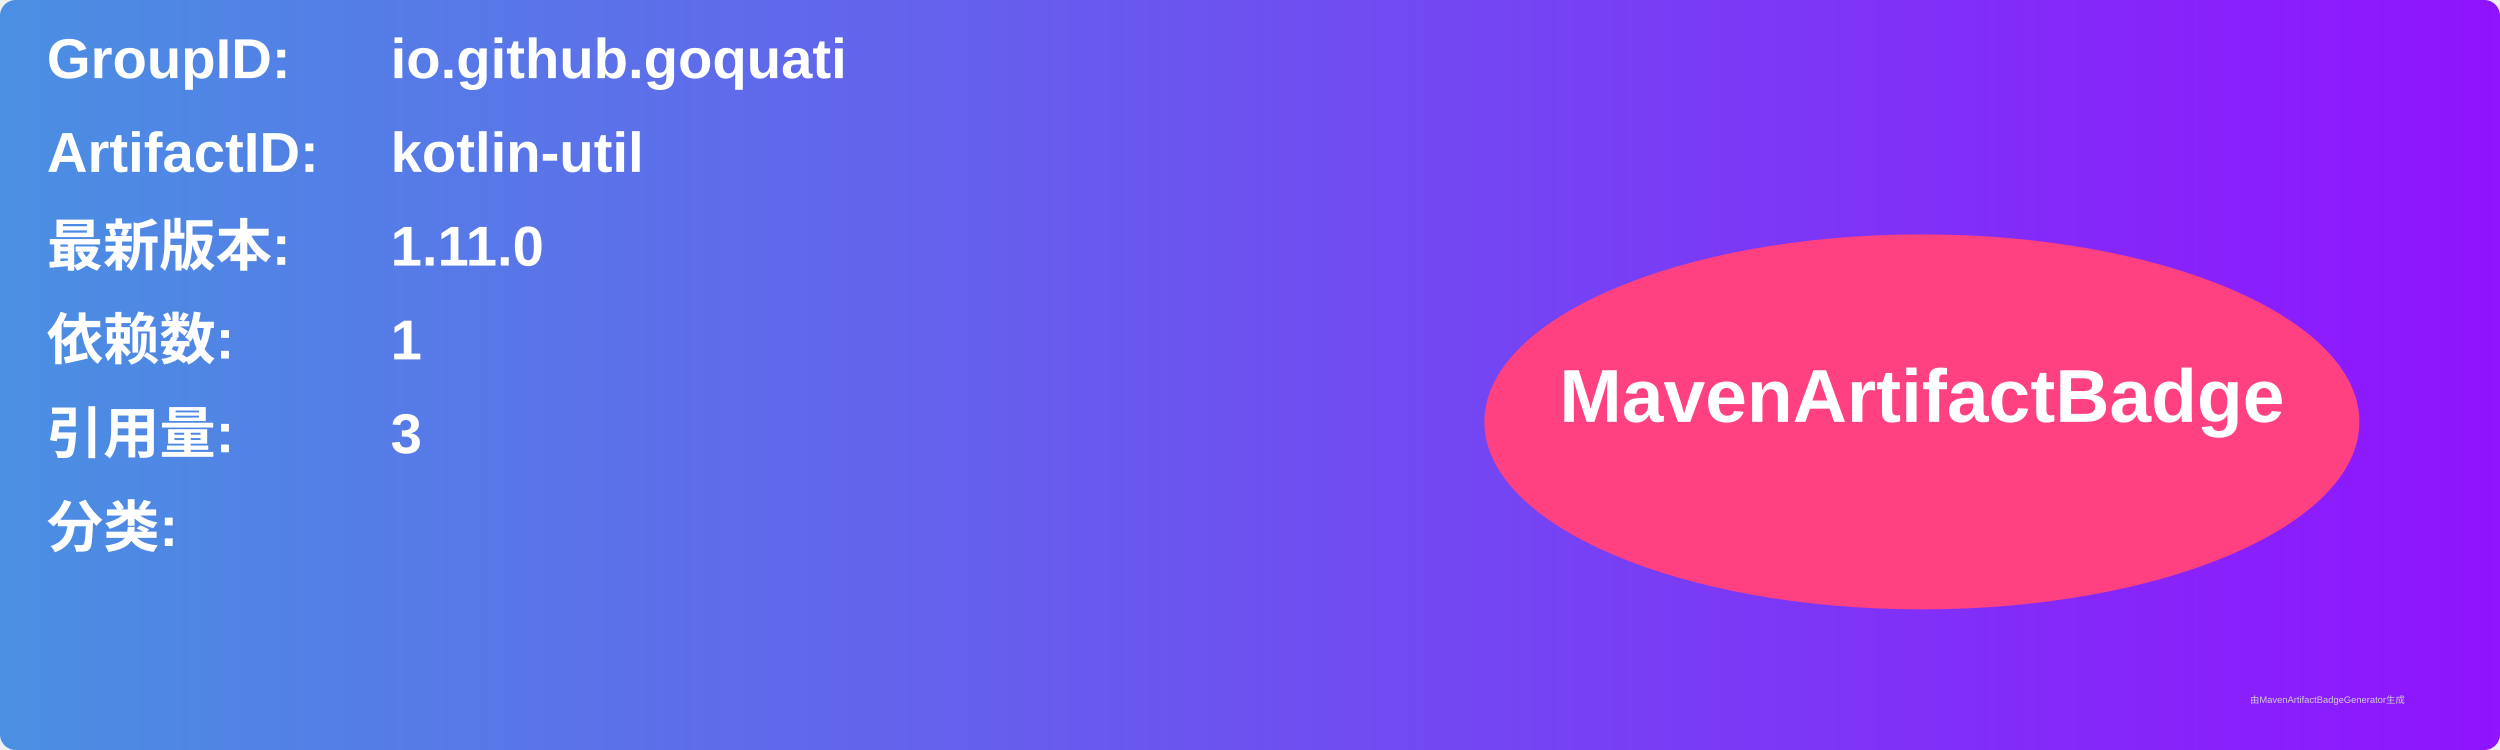
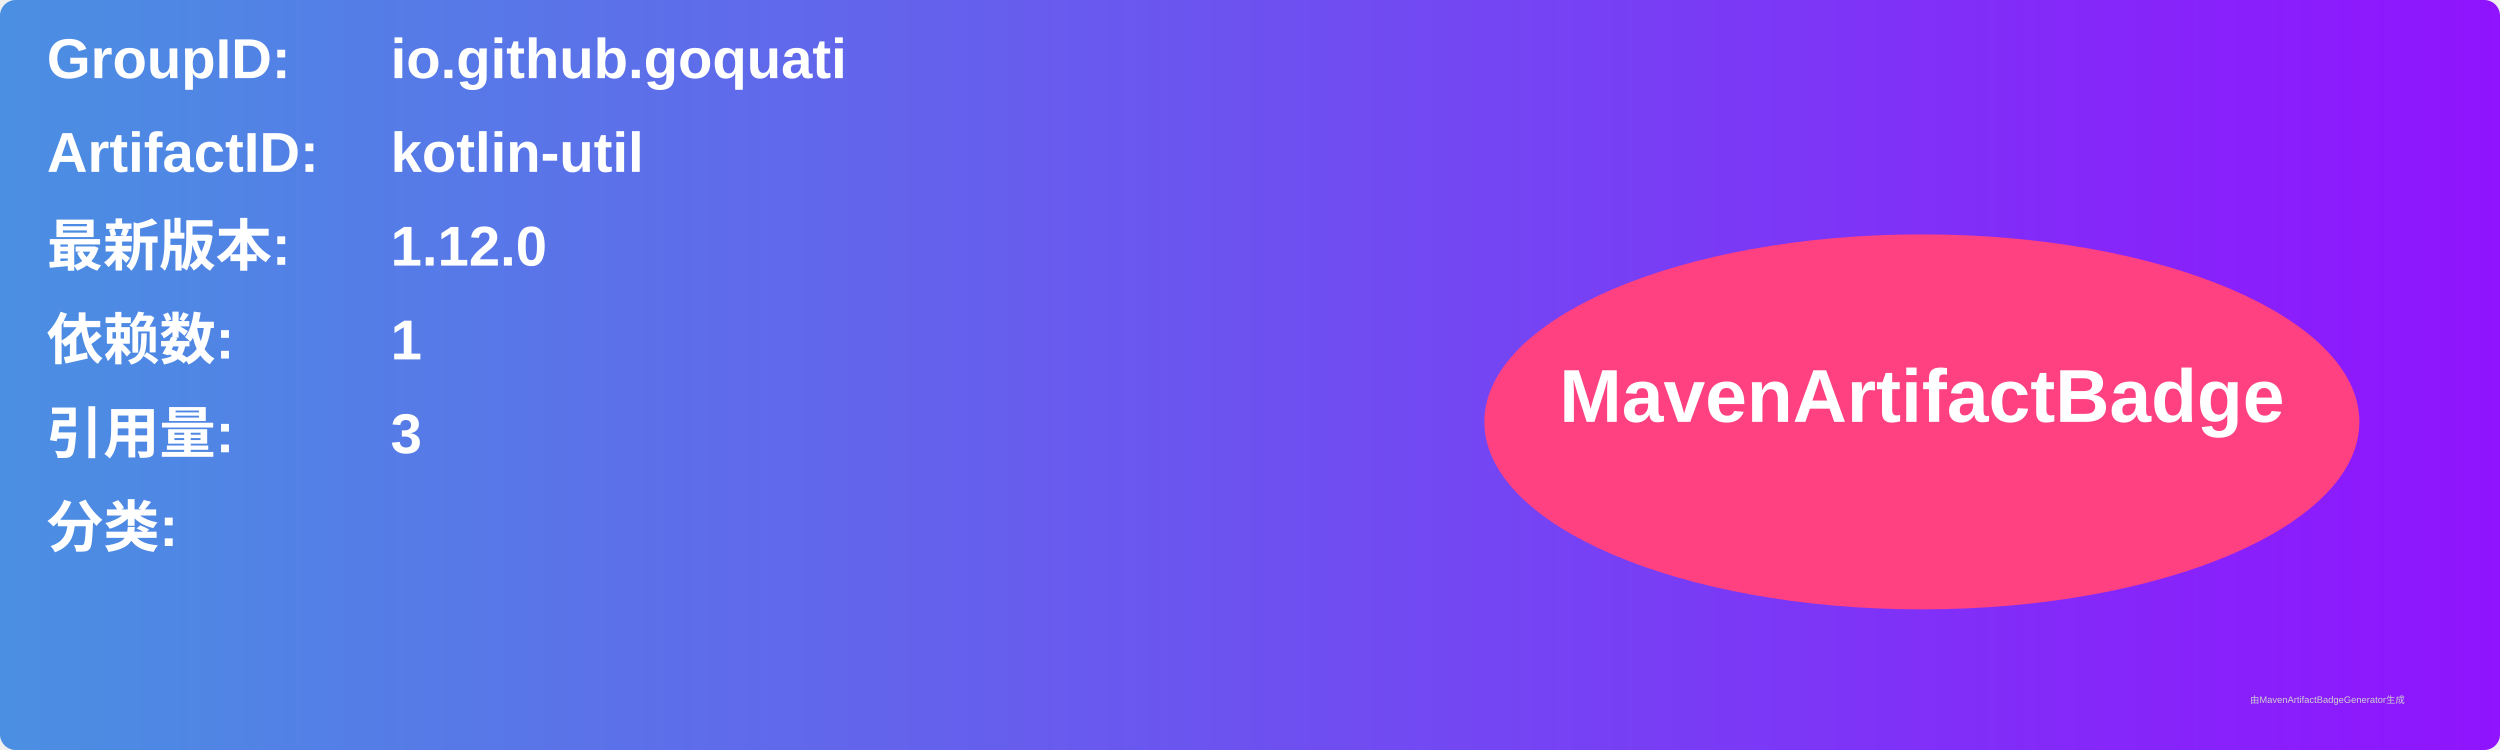
<svg xmlns="http://www.w3.org/2000/svg" width="800" height="240" viewBox="0 0 800 240">
  <linearGradient id="grad" x1="0%" y1="0%" x2="100%" y2="0%">
    <stop offset="0%" stop-color="#4a90e2" />
    <stop offset="100%" stop-color="#9013fe" />
  </linearGradient>
  <rect width="100%" height="100%" rx="5" ry="5" fill="url(#grad)" />
  <g transform="translate(15, 15)">
    <text x="0" y="10" font-family="Arial" font-size="18" fill="white" font-weight="bold" width="260">GroupID:</text>
    <text x="110" y="10" font-family="Arial" font-size="18" fill="white" font-weight="bold" width="460">io.github.goquati</text>
    <text x="0" y="40" font-family="Arial" font-size="18" fill="white" font-weight="bold" width="260">ArtifactID:</text>
    <text x="110" y="40" font-family="Arial" font-size="18" fill="white" font-weight="bold" width="460">kotlin-util</text>
    <text x="0" y="70" font-family="Arial" font-size="18" fill="white" font-weight="bold">最新版本:</text>
    <text x="110" y="70" font-family="Arial" font-size="18" fill="white" font-weight="bold">
-       <tspan font-weight="bold">1.11.0</tspan>
+       <tspan font-weight="bold">1.12.0</tspan>
    </text>
    <text x="0" y="100" font-family="Arial" font-size="18" fill="white" font-weight="bold">依赖数: </text>
    <text x="110" y="100" font-family="Arial" font-size="18" fill="white">
      <tspan font-weight="bold">1</tspan>
    </text>
    <text x="0" y="130" font-family="Arial" font-size="18" fill="white" font-weight="bold">引用量: </text>
    <text x="110" y="130" font-family="Arial" font-size="18" fill="white">
      <tspan font-weight="bold">3</tspan>
    </text>
    <text x="0" y="160" font-family="Arial" font-size="18" fill="white" font-weight="bold">分类:</text>
    <text x="10" y="190" font-family="Arial" font-size="10" fill="white">
      <tspan font-weight="bold" />
    </text>
    <ellipse cx="600" cy="120" rx="140" ry="60" fill="#ff4081" />
    <text x="600" y="120" text-anchor="middle" font-family="Arial" font-size="24" fill="white" font-weight="bold">MavenArtifactBadge</text>
  </g>
  <text x="720" y="225" font-family="Arial" font-size="3" fill="#d0d0d0">由MavenArtifactBadgeGenerator生成</text>
</svg>
